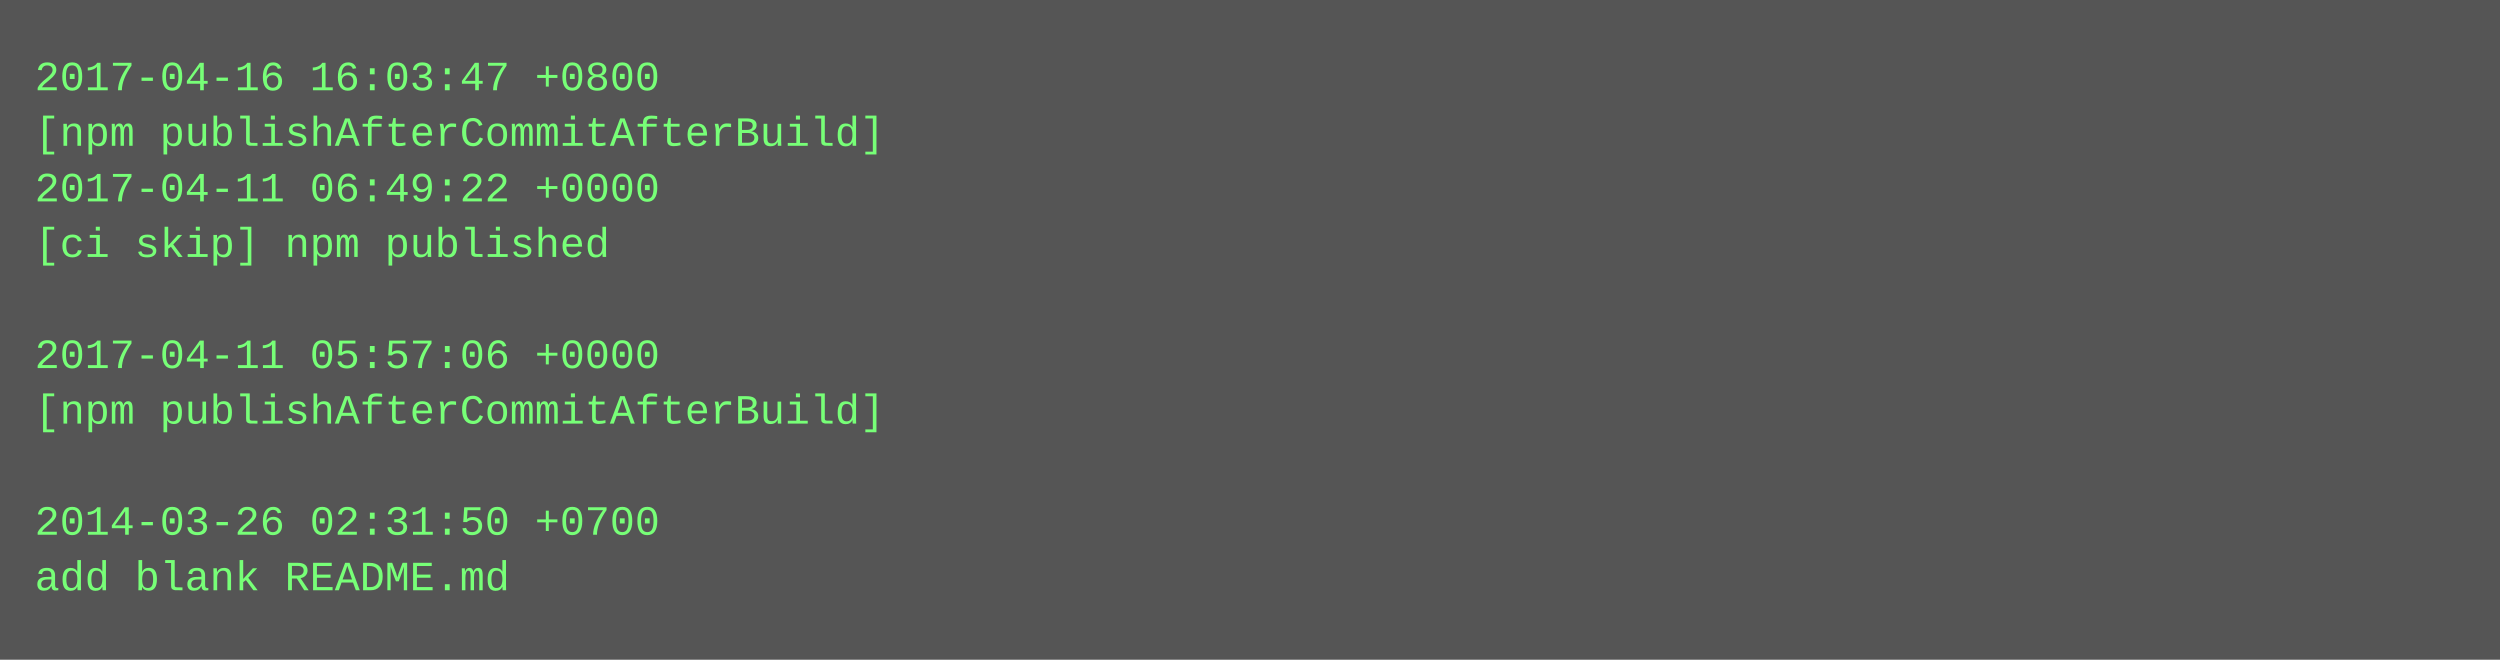
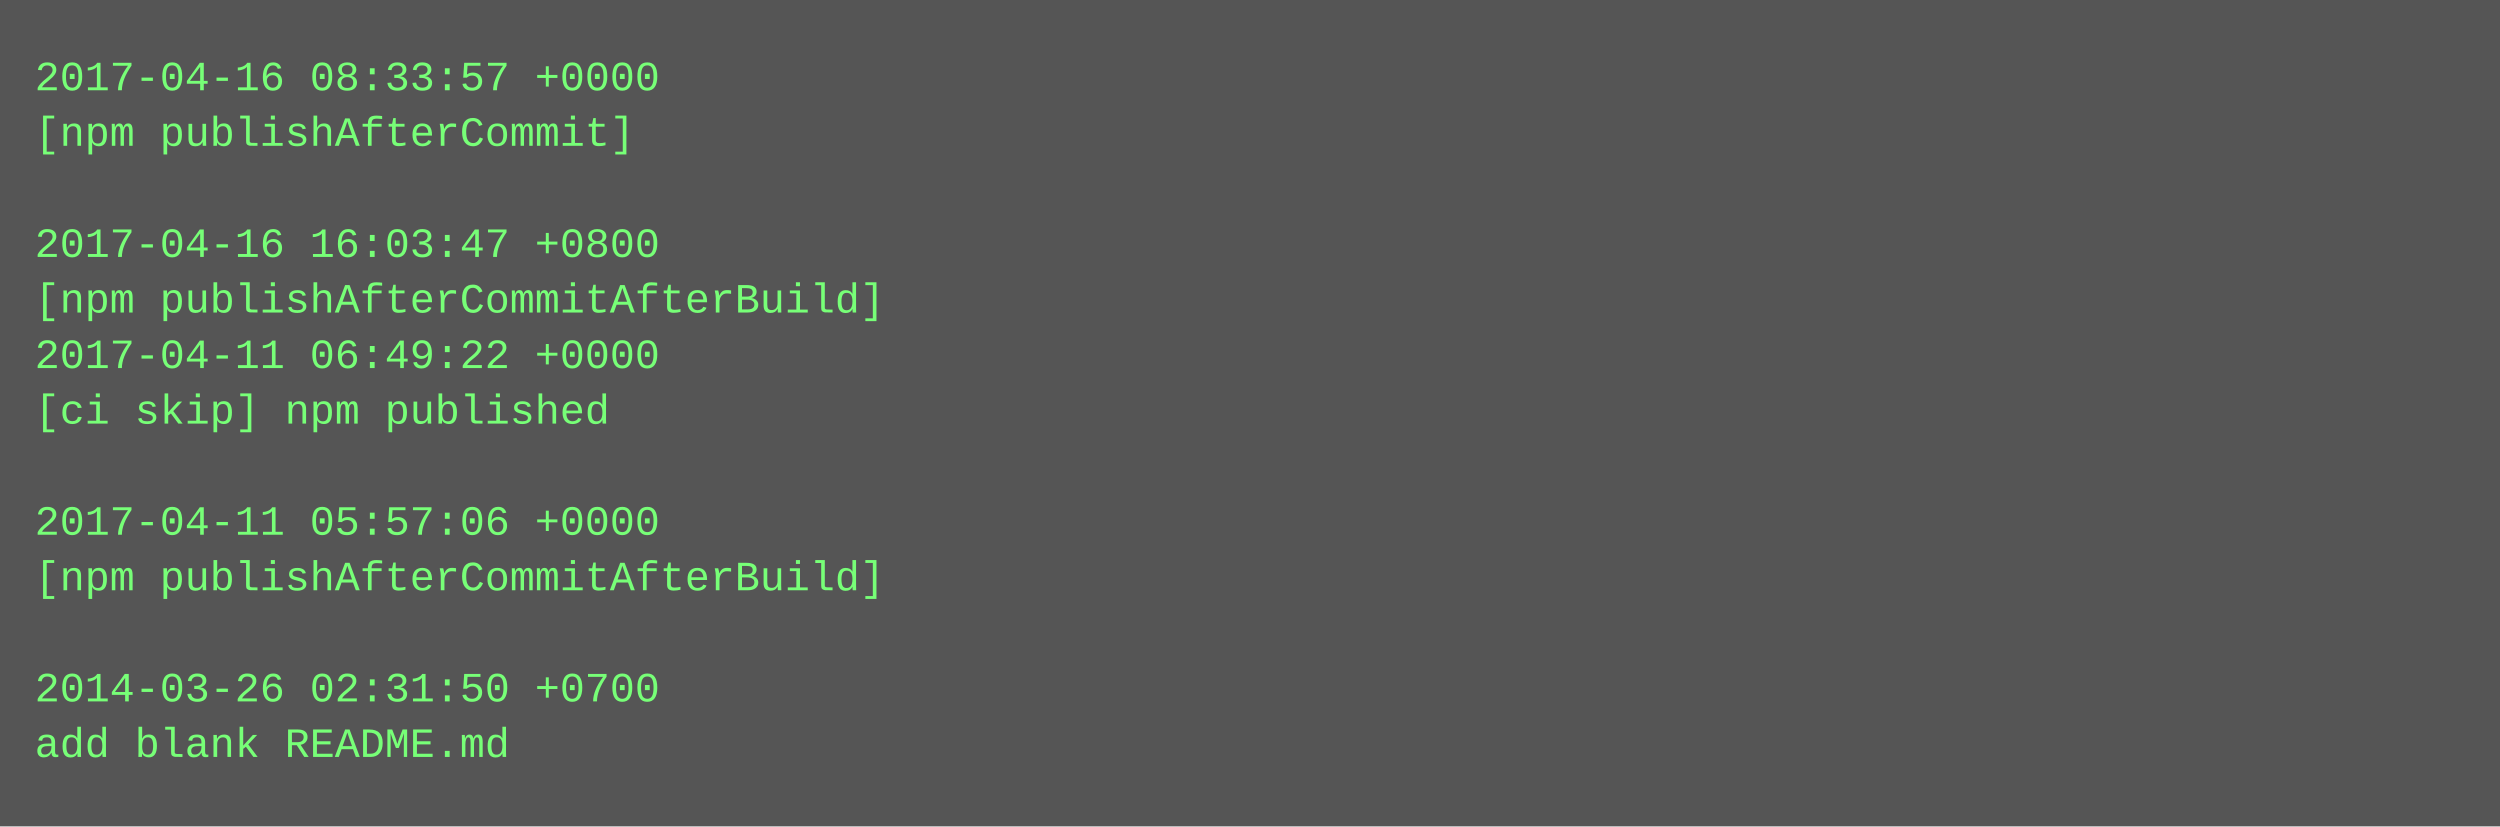
- <svg xmlns="http://www.w3.org/2000/svg" height="190" width="720">
-   <rect height="190" fill="#555" width="720" />
+ <svg xmlns="http://www.w3.org/2000/svg" height="238" width="720">
+   <rect height="238" fill="#555" width="720" />
  <text fill="#7f7" font-family="Courier New" font-size="12" xml:space="preserve">
-     <tspan x="10" y="26">2017-04-16 16:03:47 +0800</tspan>
-     <tspan x="10" y="42">[npm publishAfterCommitAfterBuild]</tspan>
-     <tspan x="10" y="58">2017-04-11 06:49:22 +0000</tspan>
-     <tspan x="10" y="74">[ci skip] npm published</tspan>
-     <tspan x="10" y="90" />
-     <tspan x="10" y="106">2017-04-11 05:57:06 +0000</tspan>
-     <tspan x="10" y="122">[npm publishAfterCommitAfterBuild]</tspan>
+     <tspan x="10" y="26">2017-04-16 08:33:57 +0000</tspan>
+     <tspan x="10" y="42">[npm publishAfterCommit]</tspan>
+     <tspan x="10" y="58" />
+     <tspan x="10" y="74">2017-04-16 16:03:47 +0800</tspan>
+     <tspan x="10" y="90">[npm publishAfterCommitAfterBuild]</tspan>
+     <tspan x="10" y="106">2017-04-11 06:49:22 +0000</tspan>
+     <tspan x="10" y="122">[ci skip] npm published</tspan>
    <tspan x="10" y="138" />
-     <tspan x="10" y="154">2014-03-26 02:31:50 +0700</tspan>
-     <tspan x="10" y="170">add blank README.md</tspan>
+     <tspan x="10" y="154">2017-04-11 05:57:06 +0000</tspan>
+     <tspan x="10" y="170">[npm publishAfterCommitAfterBuild]</tspan>
+     <tspan x="10" y="186" />
+     <tspan x="10" y="202">2014-03-26 02:31:50 +0700</tspan>
+     <tspan x="10" y="218">add blank README.md</tspan>
  </text>
</svg>
